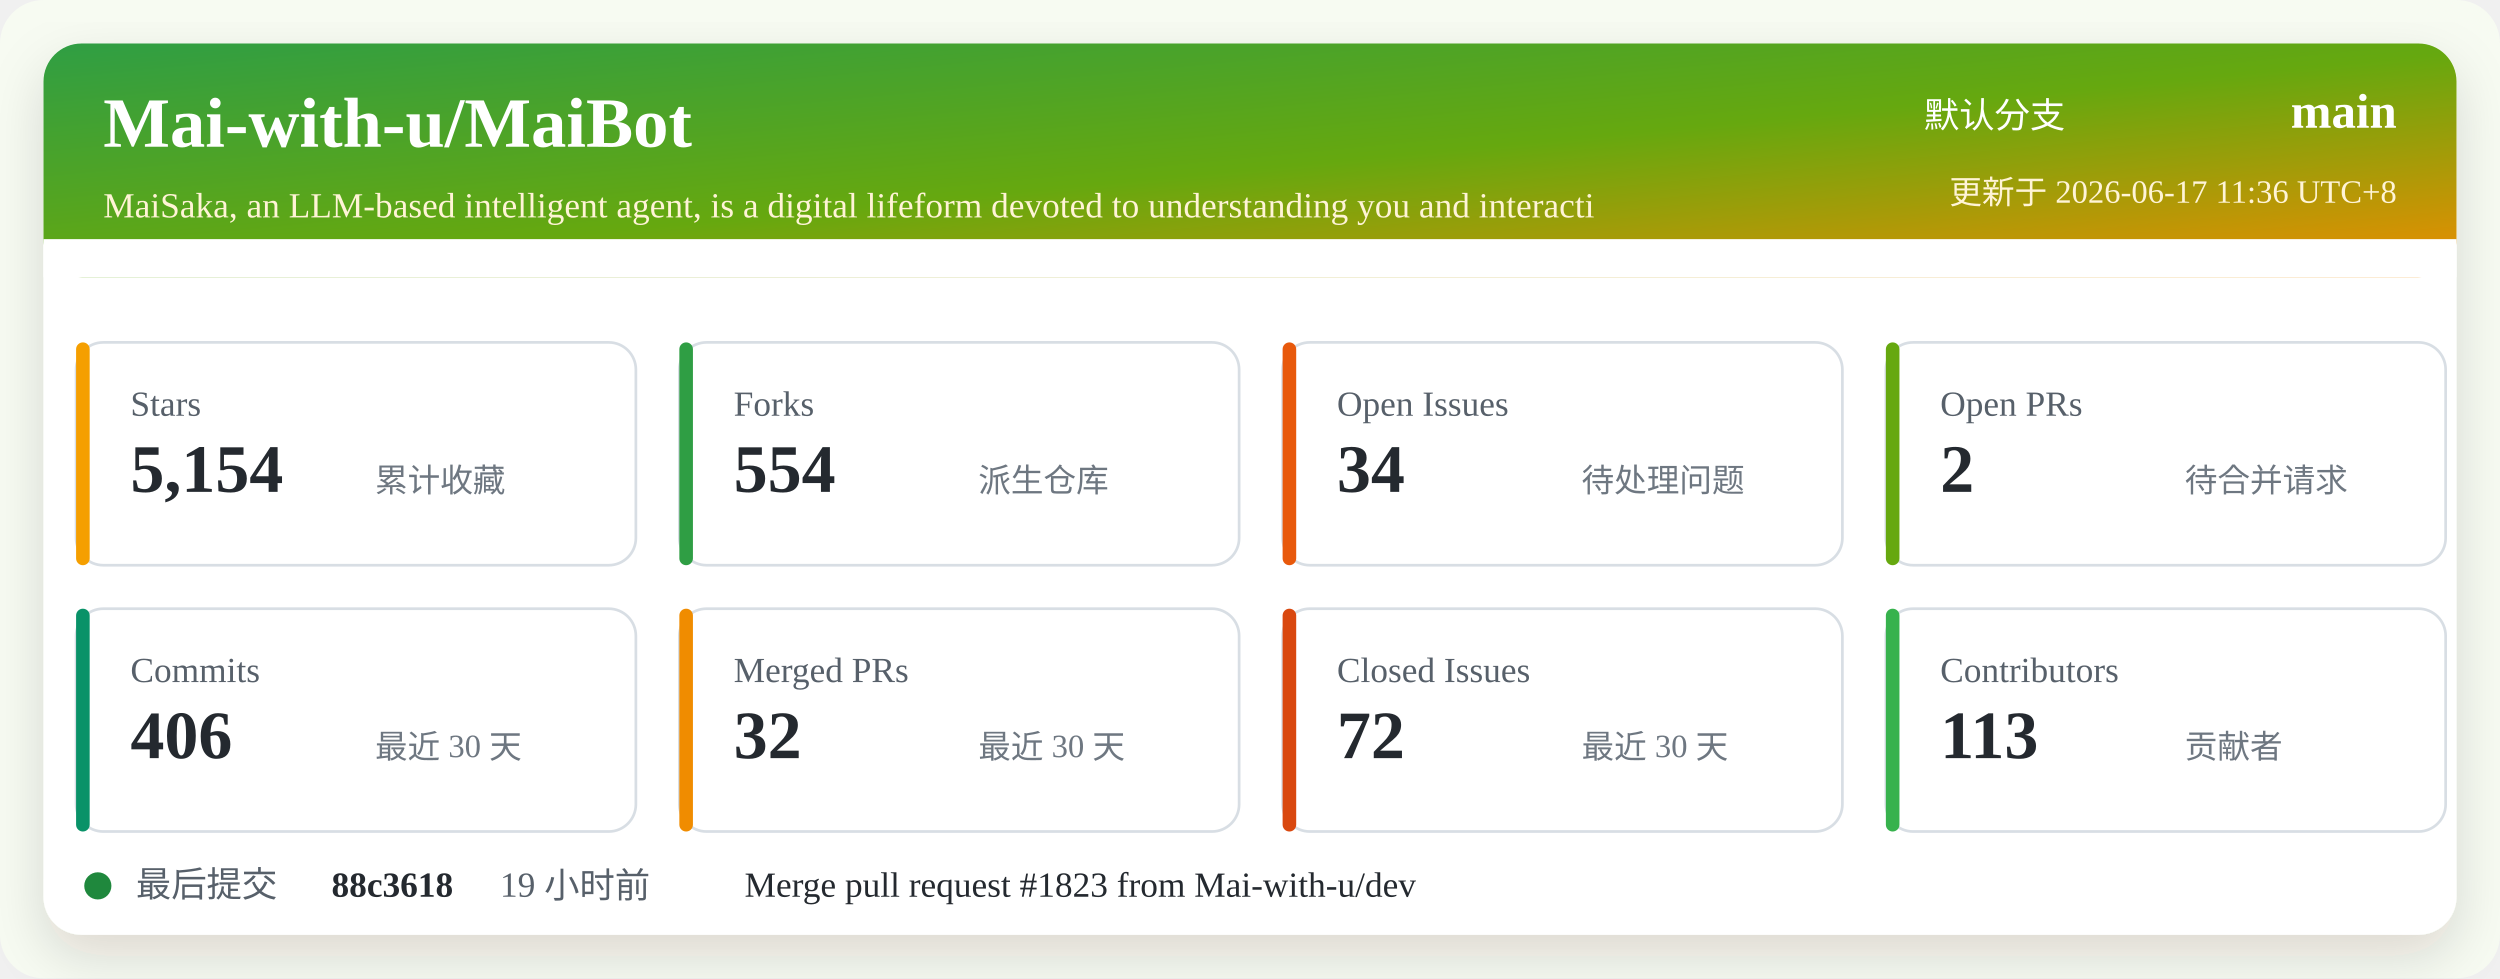
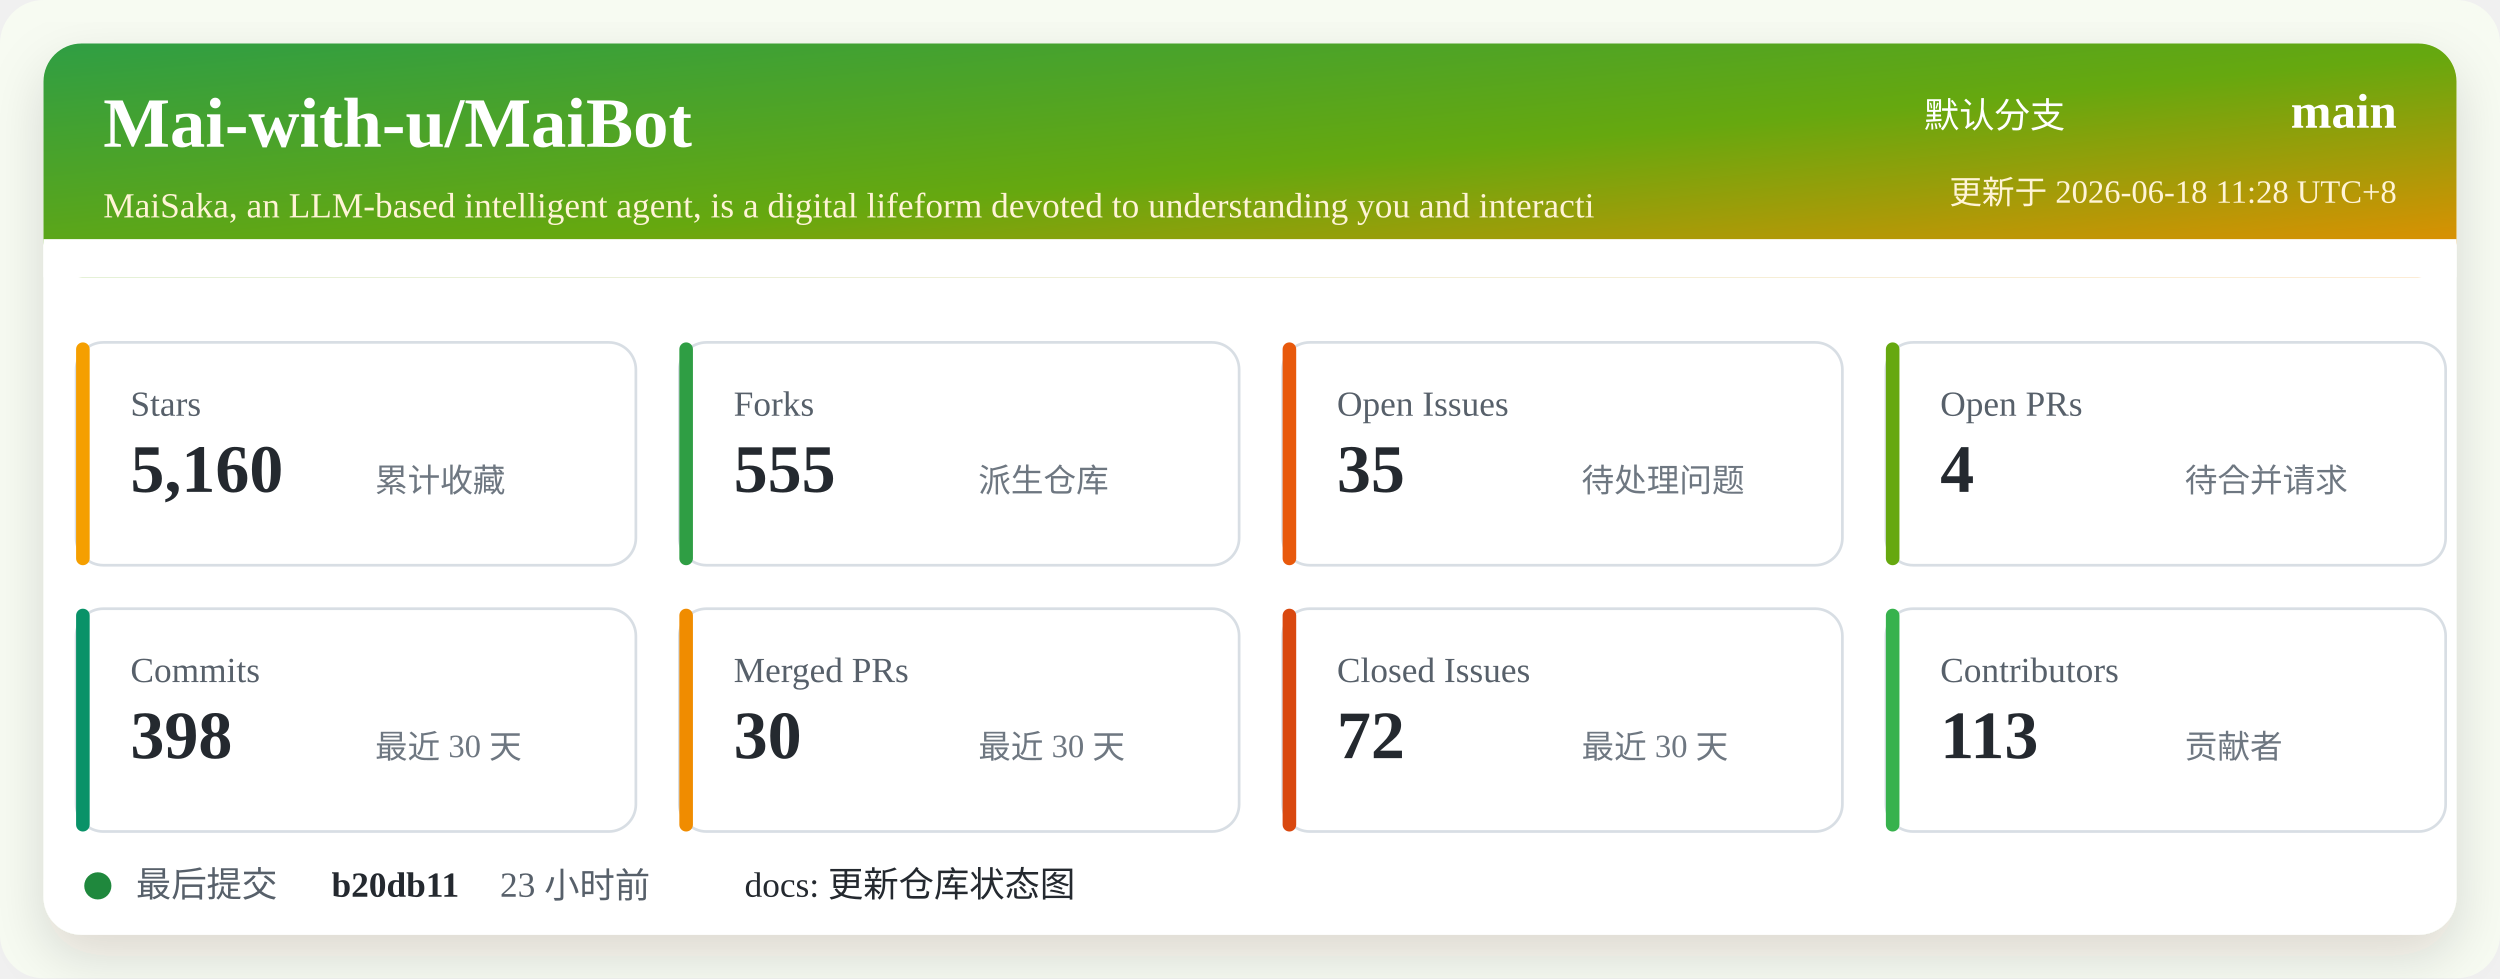
<svg xmlns="http://www.w3.org/2000/svg" width="920" height="360" viewBox="0 0 920 360" role="img" aria-labelledby="title desc">
  <defs>
    <linearGradient id="header" x1="0" x2="1" y1="0" y2="1">
      <stop offset="0%" stop-color="#2f9e44" />
      <stop offset="52%" stop-color="#66a80f" />
      <stop offset="100%" stop-color="#f08c00" />
    </linearGradient>
    <filter id="shadow" x="-5%" y="-5%" width="110%" height="110%">
      <feDropShadow dx="0" dy="8" stdDeviation="10" flood-color="#2b2318" flood-opacity="0.14" />
    </filter>
  </defs>
  <rect width="920" height="360" rx="16" fill="#f7fbf2" />
  <rect x="16" y="16" width="888" height="328" rx="14" fill="#ffffff" filter="url(#shadow)" />
  <rect x="16" y="16" width="888" height="86" rx="14" fill="url(#header)" />
  <path d="M16 88 H904 V102 H16 Z" fill="#ffffff" />
  <text x="38" y="54" fill="#ffffff" font-size="26" font-weight="700">Mai-with-u/MaiBot</text>
  <text x="38" y="80" fill="#fff4d6" font-size="13">MaiSaka, an LLM-based intelligent agent, is a digital lifeform devoted to understanding you and interacti</text>
  <text x="760" y="47" fill="#ffffff" font-size="13" text-anchor="end">默认分支</text>
  <text x="882" y="47" fill="#ffffff" font-size="18" font-weight="700" text-anchor="end">main</text>
-   <text x="882" y="75" fill="#fff4d6" font-size="12" text-anchor="end">更新于 2026-06-17 11:36 UTC+8</text>
+   <text x="882" y="75" fill="#fff4d6" font-size="12" text-anchor="end">更新于 2026-06-18 11:28 UTC+8</text>
  <g transform="translate(28 126)">
    <rect width="206" height="82" rx="10" fill="#ffffff" stroke="#d8dee4" />
    <rect x="0" y="0" width="5" height="82" rx="2.5" fill="#f59f00" />
    <text x="20" y="27" fill="#57606a" font-size="13">Stars</text>
-     <text x="20" y="55" fill="#24292f" font-size="25" font-weight="700">5,154</text>
+     <text x="20" y="55" fill="#24292f" font-size="25" font-weight="700">5,160</text>
    <text x="110" y="55" fill="#6e7781" font-size="12">累计收藏</text>
  </g>
  <g transform="translate(250 126)">
    <rect width="206" height="82" rx="10" fill="#ffffff" stroke="#d8dee4" />
    <rect x="0" y="0" width="5" height="82" rx="2.5" fill="#2f9e44" />
    <text x="20" y="27" fill="#57606a" font-size="13">Forks</text>
-     <text x="20" y="55" fill="#24292f" font-size="25" font-weight="700">554</text>
+     <text x="20" y="55" fill="#24292f" font-size="25" font-weight="700">555</text>
    <text x="110" y="55" fill="#6e7781" font-size="12">派生仓库</text>
  </g>
  <g transform="translate(472 126)">
    <rect width="206" height="82" rx="10" fill="#ffffff" stroke="#d8dee4" />
    <rect x="0" y="0" width="5" height="82" rx="2.5" fill="#e8590c" />
    <text x="20" y="27" fill="#57606a" font-size="13">Open Issues</text>
-     <text x="20" y="55" fill="#24292f" font-size="25" font-weight="700">34</text>
+     <text x="20" y="55" fill="#24292f" font-size="25" font-weight="700">35</text>
    <text x="110" y="55" fill="#6e7781" font-size="12">待处理问题</text>
  </g>
  <g transform="translate(694 126)">
    <rect width="206" height="82" rx="10" fill="#ffffff" stroke="#d8dee4" />
    <rect x="0" y="0" width="5" height="82" rx="2.5" fill="#66a80f" />
    <text x="20" y="27" fill="#57606a" font-size="13">Open PRs</text>
-     <text x="20" y="55" fill="#24292f" font-size="25" font-weight="700">2</text>
+     <text x="20" y="55" fill="#24292f" font-size="25" font-weight="700">4</text>
    <text x="110" y="55" fill="#6e7781" font-size="12">待合并请求</text>
  </g>
  <g transform="translate(28 224)">
    <rect width="206" height="82" rx="10" fill="#ffffff" stroke="#d8dee4" />
    <rect x="0" y="0" width="5" height="82" rx="2.5" fill="#099268" />
    <text x="20" y="27" fill="#57606a" font-size="13">Commits</text>
-     <text x="20" y="55" fill="#24292f" font-size="25" font-weight="700">406</text>
+     <text x="20" y="55" fill="#24292f" font-size="25" font-weight="700">398</text>
    <text x="110" y="55" fill="#6e7781" font-size="12">最近 30 天</text>
  </g>
  <g transform="translate(250 224)">
    <rect width="206" height="82" rx="10" fill="#ffffff" stroke="#d8dee4" />
    <rect x="0" y="0" width="5" height="82" rx="2.5" fill="#f08c00" />
    <text x="20" y="27" fill="#57606a" font-size="13">Merged PRs</text>
-     <text x="20" y="55" fill="#24292f" font-size="25" font-weight="700">32</text>
+     <text x="20" y="55" fill="#24292f" font-size="25" font-weight="700">30</text>
    <text x="110" y="55" fill="#6e7781" font-size="12">最近 30 天</text>
  </g>
  <g transform="translate(472 224)">
    <rect width="206" height="82" rx="10" fill="#ffffff" stroke="#d8dee4" />
    <rect x="0" y="0" width="5" height="82" rx="2.5" fill="#d9480f" />
    <text x="20" y="27" fill="#57606a" font-size="13">Closed Issues</text>
    <text x="20" y="55" fill="#24292f" font-size="25" font-weight="700">72</text>
    <text x="110" y="55" fill="#6e7781" font-size="12">最近 30 天</text>
  </g>
  <g transform="translate(694 224)">
    <rect width="206" height="82" rx="10" fill="#ffffff" stroke="#d8dee4" />
    <rect x="0" y="0" width="5" height="82" rx="2.5" fill="#37b24d" />
    <text x="20" y="27" fill="#57606a" font-size="13">Contributors</text>
    <text x="20" y="55" fill="#24292f" font-size="25" font-weight="700">113</text>
    <text x="110" y="55" fill="#6e7781" font-size="12">贡献者</text>
  </g>
  <g transform="translate(28 318)">
    <circle cx="8" cy="8" r="5" fill="#1f883d" />
    <text x="22" y="12" fill="#57606a" font-size="13">最后提交</text>
-     <text x="94" y="12" fill="#24292f" font-size="13" font-weight="700">88c3618</text>
-     <text x="156" y="12" fill="#57606a" font-size="13">19 小时前</text>
-     <text x="246" y="12" fill="#24292f" font-size="13">Merge pull request #1823 from Mai-with-u/dev</text>
+     <text x="94" y="12" fill="#24292f" font-size="13" font-weight="700">b20db11</text>
+     <text x="156" y="12" fill="#57606a" font-size="13">23 小时前</text>
+     <text x="246" y="12" fill="#24292f" font-size="13">docs: 更新仓库状态图</text>
  </g>
</svg>
